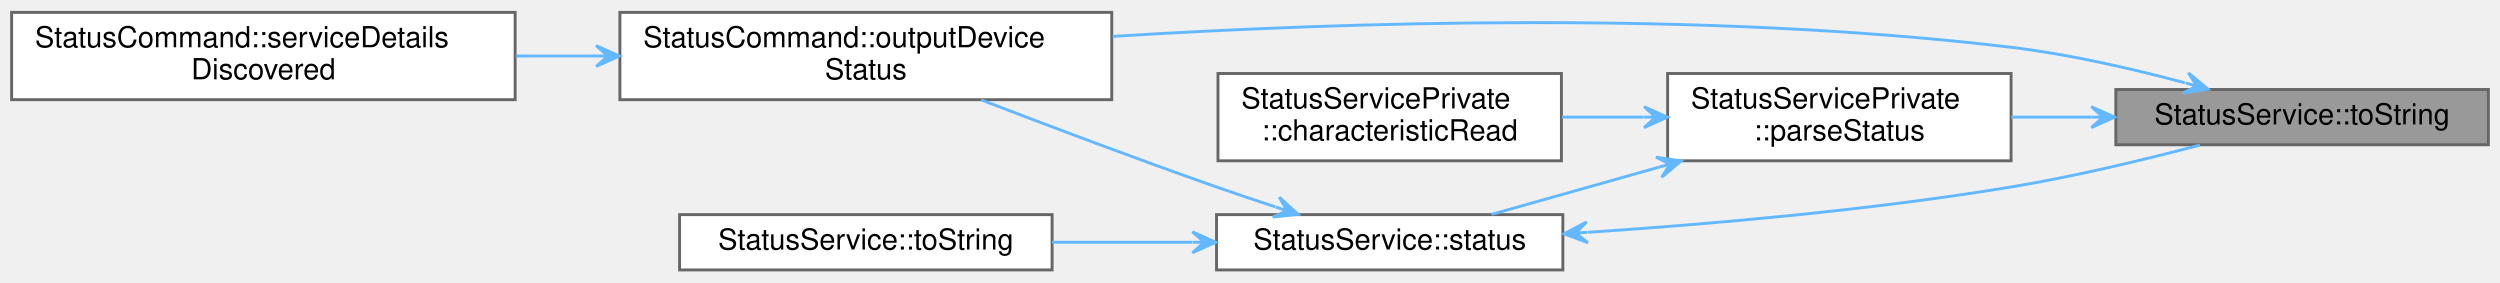
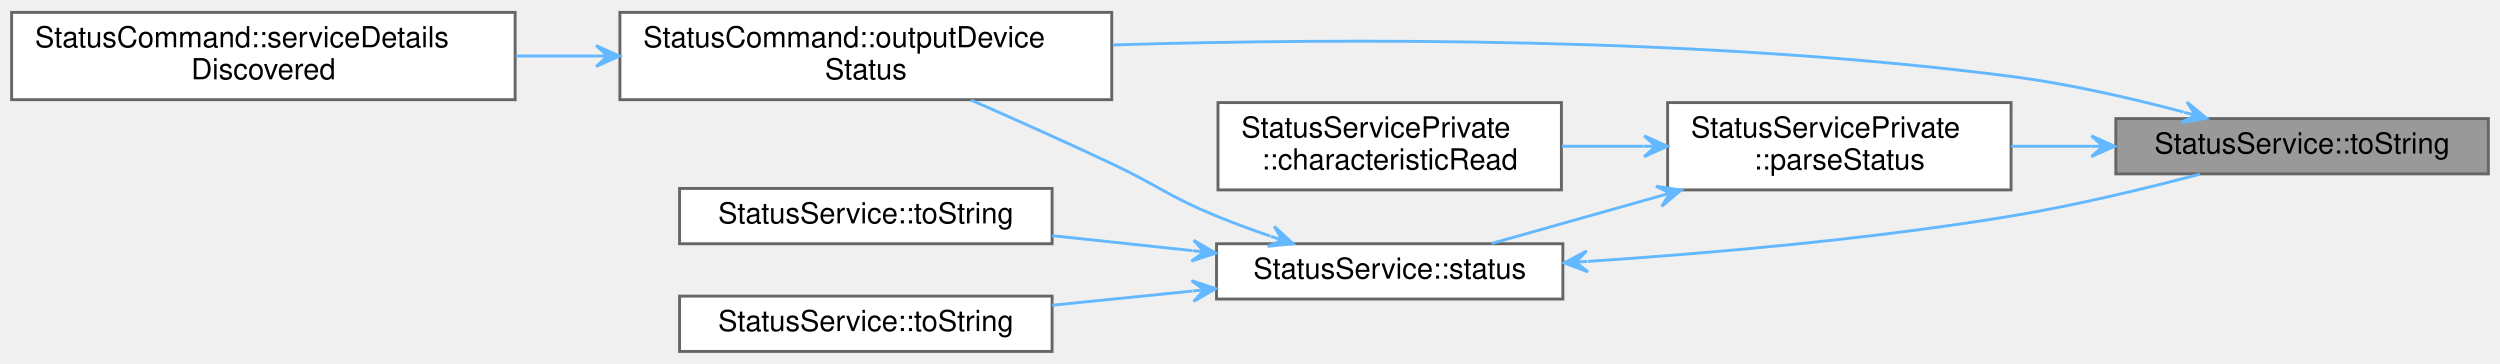
- <svg xmlns="http://www.w3.org/2000/svg" xmlns:xlink="http://www.w3.org/1999/xlink" width="859pt" height="97pt" viewBox="0.00 0.00 859.00 96.50">
-   <g id="graph0" class="graph" transform="scale(1 1) rotate(0) translate(4 92.5)">
+ <svg xmlns="http://www.w3.org/2000/svg" xmlns:xlink="http://www.w3.org/1999/xlink" width="859pt" height="125pt" viewBox="0.00 0.00 859.00 124.50">
+   <g id="graph0" class="graph" transform="scale(1 1) rotate(0) translate(4 120.5)">
    <g id="Node000001" class="node">
      <g id="a_Node000001">
        <a xlink:title="Returns a string version of the status enum label.">
-           <polygon fill="#999999" stroke="#666666" points="851,-62 723,-62 723,-43 851,-43 851,-62" />
-           <text text-anchor="middle" x="787" y="-50" font-family="Helvetica,sans-Serif" font-size="10.00">StatusService::toString</text>
+           <polygon fill="#999999" stroke="#666666" points="851,-80 723,-80 723,-61 851,-61 851,-80" />
+           <text text-anchor="middle" x="787" y="-68" font-family="Helvetica,sans-Serif" font-size="10.00">StatusService::toString</text>
        </a>
      </g>
    </g>
    <g id="Node000002" class="node">
      <g id="a_Node000002">
        <a xlink:href="classStatusCommand.html#ae2349e3d64b1b4db9b80465c0b7dadb7" target="_top" xlink:title="Outputs the Pokit device's details, including chrs, in the selected format.">
-           <polygon fill="white" stroke="#666666" points="378,-88.5 209,-88.5 209,-58.5 378,-58.5 378,-88.5" />
-           <text text-anchor="start" x="217" y="-76.5" font-family="Helvetica,sans-Serif" font-size="10.00">StatusCommand::outputDevice</text>
-           <text text-anchor="middle" x="293.5" y="-65.5" font-family="Helvetica,sans-Serif" font-size="10.00">Status</text>
+           <polygon fill="white" stroke="#666666" points="378,-116.5 209,-116.5 209,-86.5 378,-86.5 378,-116.5" />
+           <text text-anchor="start" x="217" y="-104.5" font-family="Helvetica,sans-Serif" font-size="10.00">StatusCommand::outputDevice</text>
+           <text text-anchor="middle" x="293.5" y="-93.5" font-family="Helvetica,sans-Serif" font-size="10.00">Status</text>
        </a>
      </g>
    </g>
    <g id="edge1_Node000001_Node000002" class="edge">
      <g id="a_edge1_Node000001_Node000002">
        <a xlink:title=" ">
-           <path fill="none" stroke="#63b8ff" d="M746.7,-64.3C728.69,-69.12 706.95,-74.12 687,-76.5 581.11,-89.15 458,-85.21 378.3,-80.24" />
-           <polygon fill="#63b8ff" stroke="#63b8ff" points="754.69,-62.11 747.93,-67.7 750.84,-63.17 746.98,-64.23 746.98,-64.23 746.98,-64.23 750.84,-63.17 746.03,-60.76 754.69,-62.11 754.69,-62.11" />
+           <path fill="none" stroke="#63b8ff" d="M746.27,-82.25C728.33,-87 706.77,-91.96 687,-94.5 581.21,-108.1 458.08,-107.69 378.35,-105.31" />
+           <polygon fill="#63b8ff" stroke="#63b8ff" points="754.23,-80.09 747.45,-85.66 750.37,-81.14 746.51,-82.18 746.51,-82.18 746.51,-82.18 750.37,-81.14 745.57,-78.71 754.23,-80.09 754.23,-80.09" />
        </a>
      </g>
    </g>
    <g id="Node000004" class="node">
      <g id="a_Node000004">
        <a xlink:href="classStatusServicePrivate.html#a3a6ff8ca3e9d7c884b269e52dd43aeb0" target="_top" xlink:title="Parses the Status value into Statu struct.">
-           <polygon fill="white" stroke="#666666" points="687,-67.5 569,-67.5 569,-37.5 687,-37.5 687,-67.5" />
-           <text text-anchor="start" x="577" y="-55.5" font-family="Helvetica,sans-Serif" font-size="10.00">StatusServicePrivate</text>
-           <text text-anchor="middle" x="628" y="-44.5" font-family="Helvetica,sans-Serif" font-size="10.00">::parseStatus</text>
+           <polygon fill="white" stroke="#666666" points="687,-85.5 569,-85.5 569,-55.5 687,-55.5 687,-85.5" />
+           <text text-anchor="start" x="577" y="-73.5" font-family="Helvetica,sans-Serif" font-size="10.00">StatusServicePrivate</text>
+           <text text-anchor="middle" x="628" y="-62.5" font-family="Helvetica,sans-Serif" font-size="10.00">::parseStatus</text>
        </a>
      </g>
    </g>
    <g id="edge3_Node000001_Node000004" class="edge">
      <g id="a_edge3_Node000001_Node000004">
        <a xlink:title=" ">
-           <path fill="none" stroke="#63b8ff" d="M714.55,-52.5C705.35,-52.5 696.01,-52.5 687.06,-52.5" />
-           <polygon fill="#63b8ff" stroke="#63b8ff" points="722.59,-52.5 714.59,-56.1 718.59,-52.5 714.59,-52.5 714.59,-52.5 714.59,-52.5 718.59,-52.5 714.59,-48.9 722.59,-52.5 722.59,-52.5" />
+           <path fill="none" stroke="#63b8ff" d="M714.55,-70.5C705.35,-70.5 696.01,-70.5 687.06,-70.5" />
+           <polygon fill="#63b8ff" stroke="#63b8ff" points="722.59,-70.5 714.59,-74.1 718.59,-70.5 714.59,-70.5 714.59,-70.5 714.59,-70.5 718.59,-70.5 714.59,-66.9 722.59,-70.5 722.59,-70.5" />
        </a>
      </g>
    </g>
    <g id="Node000003" class="node">
      <g id="a_Node000003">
        <a xlink:href="classStatusCommand.html#af275e3a02032915dd27e0c0e041ff6c1" target="_top" xlink:title="Handles service detail discovery events.">
-           <polygon fill="white" stroke="#666666" points="173,-88.5 0,-88.5 0,-58.5 173,-58.5 173,-88.5" />
-           <text text-anchor="start" x="8" y="-76.5" font-family="Helvetica,sans-Serif" font-size="10.00">StatusCommand::serviceDetails</text>
-           <text text-anchor="middle" x="86.5" y="-65.5" font-family="Helvetica,sans-Serif" font-size="10.00">Discovered</text>
+           <polygon fill="white" stroke="#666666" points="173,-116.5 0,-116.5 0,-86.5 173,-86.5 173,-116.5" />
+           <text text-anchor="start" x="8" y="-104.5" font-family="Helvetica,sans-Serif" font-size="10.00">StatusCommand::serviceDetails</text>
+           <text text-anchor="middle" x="86.5" y="-93.5" font-family="Helvetica,sans-Serif" font-size="10.00">Discovered</text>
        </a>
      </g>
    </g>
    <g id="edge2_Node000002_Node000003" class="edge">
      <g id="a_edge2_Node000002_Node000003">
        <a xlink:title=" ">
-           <path fill="none" stroke="#63b8ff" d="M200.8,-73.5C191.63,-73.5 182.34,-73.5 173.24,-73.5" />
-           <polygon fill="#63b8ff" stroke="#63b8ff" points="208.82,-73.5 200.82,-77.1 204.82,-73.5 200.82,-73.5 200.82,-73.5 200.82,-73.5 204.82,-73.5 200.82,-69.9 208.82,-73.5 208.82,-73.5" />
+           <path fill="none" stroke="#63b8ff" d="M200.8,-101.5C191.63,-101.5 182.34,-101.5 173.24,-101.5" />
+           <polygon fill="#63b8ff" stroke="#63b8ff" points="208.82,-101.5 200.82,-105.1 204.82,-101.5 200.82,-101.5 200.82,-101.5 200.82,-101.5 204.82,-101.5 200.82,-97.9 208.82,-101.5 208.82,-101.5" />
        </a>
      </g>
    </g>
    <g id="Node000005" class="node">
      <g id="a_Node000005">
        <a xlink:href="classStatusServicePrivate.html#a08d8faee04fb47ac19d3962609606d52" target="_top" xlink:title="Implements AbstractPokitServicePrivate::characteristicRead to parse value, then emit a specialised si...">
-           <polygon fill="white" stroke="#666666" points="532.5,-67.5 414.5,-67.5 414.5,-37.5 532.5,-37.5 532.5,-67.5" />
-           <text text-anchor="start" x="422.5" y="-55.5" font-family="Helvetica,sans-Serif" font-size="10.00">StatusServicePrivate</text>
-           <text text-anchor="middle" x="473.5" y="-44.5" font-family="Helvetica,sans-Serif" font-size="10.00">::characteristicRead</text>
+           <polygon fill="white" stroke="#666666" points="532.5,-85.5 414.5,-85.5 414.5,-55.5 532.5,-55.5 532.5,-85.5" />
+           <text text-anchor="start" x="422.5" y="-73.5" font-family="Helvetica,sans-Serif" font-size="10.00">StatusServicePrivate</text>
+           <text text-anchor="middle" x="473.5" y="-62.5" font-family="Helvetica,sans-Serif" font-size="10.00">::characteristicRead</text>
        </a>
      </g>
    </g>
    <g id="edge4_Node000004_Node000005" class="edge">
      <g id="a_edge4_Node000004_Node000005">
        <a xlink:title=" ">
-           <path fill="none" stroke="#63b8ff" d="M560.76,-52.5C551.41,-52.5 541.86,-52.5 532.68,-52.5" />
-           <polygon fill="#63b8ff" stroke="#63b8ff" points="568.91,-52.5 560.91,-56.1 564.91,-52.5 560.91,-52.5 560.91,-52.5 560.91,-52.5 564.91,-52.5 560.91,-48.9 568.91,-52.5 568.91,-52.5" />
+           <path fill="none" stroke="#63b8ff" d="M560.76,-70.5C551.41,-70.5 541.86,-70.5 532.68,-70.5" />
+           <polygon fill="#63b8ff" stroke="#63b8ff" points="568.91,-70.5 560.91,-74.1 564.91,-70.5 560.91,-70.5 560.91,-70.5 560.91,-70.5 564.91,-70.5 560.91,-66.9 568.91,-70.5 568.91,-70.5" />
        </a>
      </g>
    </g>
    <g id="Node000006" class="node">
      <g id="a_Node000006">
        <a xlink:href="classStatusService.html#ae7be4aae021ae50faef48ed2812eb6a7" target="_top" xlink:title="Returns the most recent value of the Status service's Status characteristic.">
-           <polygon fill="white" stroke="#666666" points="533,-19 414,-19 414,0 533,0 533,-19" />
-           <text text-anchor="middle" x="473.5" y="-7" font-family="Helvetica,sans-Serif" font-size="10.00">StatusService::status</text>
+           <polygon fill="white" stroke="#666666" points="533,-37 414,-37 414,-18 533,-18 533,-37" />
+           <text text-anchor="middle" x="473.5" y="-25" font-family="Helvetica,sans-Serif" font-size="10.00">StatusService::status</text>
        </a>
      </g>
    </g>
    <g id="edge5_Node000004_Node000006" class="edge">
      <g id="a_edge5_Node000004_Node000006">
        <a xlink:title=" ">
-           <path fill="none" stroke="#63b8ff" d="M565.95,-35.29C546.38,-29.77 525.41,-23.86 508.5,-19.09" />
-           <polygon fill="#63b8ff" stroke="#63b8ff" points="573.66,-37.46 564.99,-38.75 569.81,-36.38 565.96,-35.29 565.96,-35.29 565.96,-35.29 569.81,-36.38 566.94,-31.82 573.66,-37.46 573.66,-37.46" />
+           <path fill="none" stroke="#63b8ff" d="M565.95,-53.29C546.38,-47.77 525.41,-41.86 508.5,-37.09" />
+           <polygon fill="#63b8ff" stroke="#63b8ff" points="573.66,-55.46 564.99,-56.75 569.81,-54.38 565.96,-53.29 565.96,-53.29 565.96,-53.29 569.81,-54.38 566.94,-49.82 573.66,-55.46 573.66,-55.46" />
        </a>
      </g>
    </g>
-     <g id="edge8_Node000006_Node000001" class="edge">
-       <g id="a_edge8_Node000006_Node000001">
+     <g id="edge9_Node000006_Node000001" class="edge">
+       <g id="a_edge9_Node000006_Node000001">
        <a xlink:title=" ">
-           <path fill="none" stroke="#63b8ff" d="M541.64,-12.94C583.61,-15.72 638.69,-20.53 687,-28.5 708.81,-32.1 732.93,-37.9 751.89,-42.91" />
-           <polygon fill="#63b8ff" stroke="#63b8ff" points="533.42,-12.41 541.64,-9.33 537.42,-12.67 541.41,-12.93 541.41,-12.93 541.41,-12.93 537.42,-12.67 541.18,-16.52 533.42,-12.41 533.42,-12.41" />
+           <path fill="none" stroke="#63b8ff" d="M541.64,-30.94C583.61,-33.72 638.69,-38.53 687,-46.5 708.81,-50.1 732.93,-55.9 751.89,-60.91" />
+           <polygon fill="#63b8ff" stroke="#63b8ff" points="533.42,-30.41 541.64,-27.33 537.42,-30.67 541.41,-30.93 541.41,-30.93 541.41,-30.93 537.42,-30.67 541.18,-34.52 533.42,-30.41 533.42,-30.41" />
        </a>
      </g>
    </g>
    <g id="edge6_Node000006_Node000002" class="edge">
      <g id="a_edge6_Node000006_Node000002">
        <a xlink:title=" ">
-           <path fill="none" stroke="#63b8ff" d="M434.24,-21.65C427.48,-23.87 420.52,-26.22 414,-28.5 386.8,-38.03 356.41,-49.49 333.08,-58.45" />
-           <polygon fill="#63b8ff" stroke="#63b8ff" points="442.05,-19.1 435.56,-25 438.25,-20.34 434.44,-21.58 434.44,-21.58 434.44,-21.58 438.25,-20.34 433.33,-18.16 442.05,-19.1 442.05,-19.1" />
+           <path fill="none" stroke="#63b8ff" d="M432.49,-39.61C426.24,-41.76 419.91,-44.08 414,-46.5 397.45,-53.28 394.18,-56.87 378,-64.5 362.22,-71.94 344.59,-79.81 329.6,-86.38" />
+           <polygon fill="#63b8ff" stroke="#63b8ff" points="440.31,-37 433.86,-42.95 436.51,-38.27 432.72,-39.53 432.72,-39.53 432.72,-39.53 436.51,-38.27 431.58,-36.12 440.31,-37 440.31,-37" />
        </a>
      </g>
    </g>
    <g id="Node000007" class="node">
      <g id="a_Node000007">
        <a xlink:href="classStatusService.html#aab6278d4fe2bedc916fc3d96641eaa30" target="_top" xlink:title="Returns a string version of the status enum label.">
-           <polygon fill="white" stroke="#666666" points="357.5,-19 229.5,-19 229.5,0 357.5,0 357.5,-19" />
-           <text text-anchor="middle" x="293.5" y="-7" font-family="Helvetica,sans-Serif" font-size="10.00">StatusService::toString</text>
+           <polygon fill="white" stroke="#666666" points="357.5,-56 229.5,-56 229.5,-37 357.5,-37 357.5,-56" />
+           <text text-anchor="middle" x="293.5" y="-44" font-family="Helvetica,sans-Serif" font-size="10.00">StatusService::toString</text>
        </a>
      </g>
    </g>
    <g id="edge7_Node000006_Node000007" class="edge">
      <g id="a_edge7_Node000006_Node000007">
        <a xlink:title=" ">
-           <path fill="none" stroke="#63b8ff" d="M405.58,-9.5C389.82,-9.5 373.08,-9.5 357.5,-9.5" />
-           <polygon fill="#63b8ff" stroke="#63b8ff" points="413.72,-9.5 405.72,-13.1 409.72,-9.5 405.72,-9.5 405.72,-9.5 405.72,-9.5 409.72,-9.5 405.72,-5.9 413.72,-9.5 413.72,-9.5" />
+           <path fill="none" stroke="#63b8ff" d="M405.58,-34.64C389.82,-36.32 373.08,-38.11 357.5,-39.78" />
+           <polygon fill="#63b8ff" stroke="#63b8ff" points="413.72,-33.77 406.15,-38.2 409.75,-34.2 405.77,-34.62 405.77,-34.62 405.77,-34.62 409.75,-34.2 405.39,-31.04 413.72,-33.77 413.72,-33.77" />
+         </a>
+       </g>
+     </g>
+     <g id="Node000008" class="node">
+       <g id="a_Node000008">
+         <a xlink:href="classStatusService.html#a5e5d307e56870f2a65e9ccf79429bff7" target="_top" xlink:title="Returns a string version of the status enum label.">
+           <polygon fill="white" stroke="#666666" points="357.5,-19 229.5,-19 229.5,0 357.5,0 357.5,-19" />
+           <text text-anchor="middle" x="293.5" y="-7" font-family="Helvetica,sans-Serif" font-size="10.00">StatusService::toString</text>
+         </a>
+       </g>
+     </g>
+     <g id="edge8_Node000006_Node000008" class="edge">
+       <g id="a_edge8_Node000006_Node000008">
+         <a xlink:title=" ">
+           <path fill="none" stroke="#63b8ff" d="M405.58,-20.73C389.82,-19.14 373.08,-17.45 357.5,-15.87" />
+           <polygon fill="#63b8ff" stroke="#63b8ff" points="413.72,-21.56 405.4,-24.33 409.74,-21.15 405.76,-20.75 405.76,-20.75 405.76,-20.75 409.74,-21.15 406.13,-17.17 413.72,-21.56 413.72,-21.56" />
        </a>
      </g>
    </g>
  </g>
</svg>
